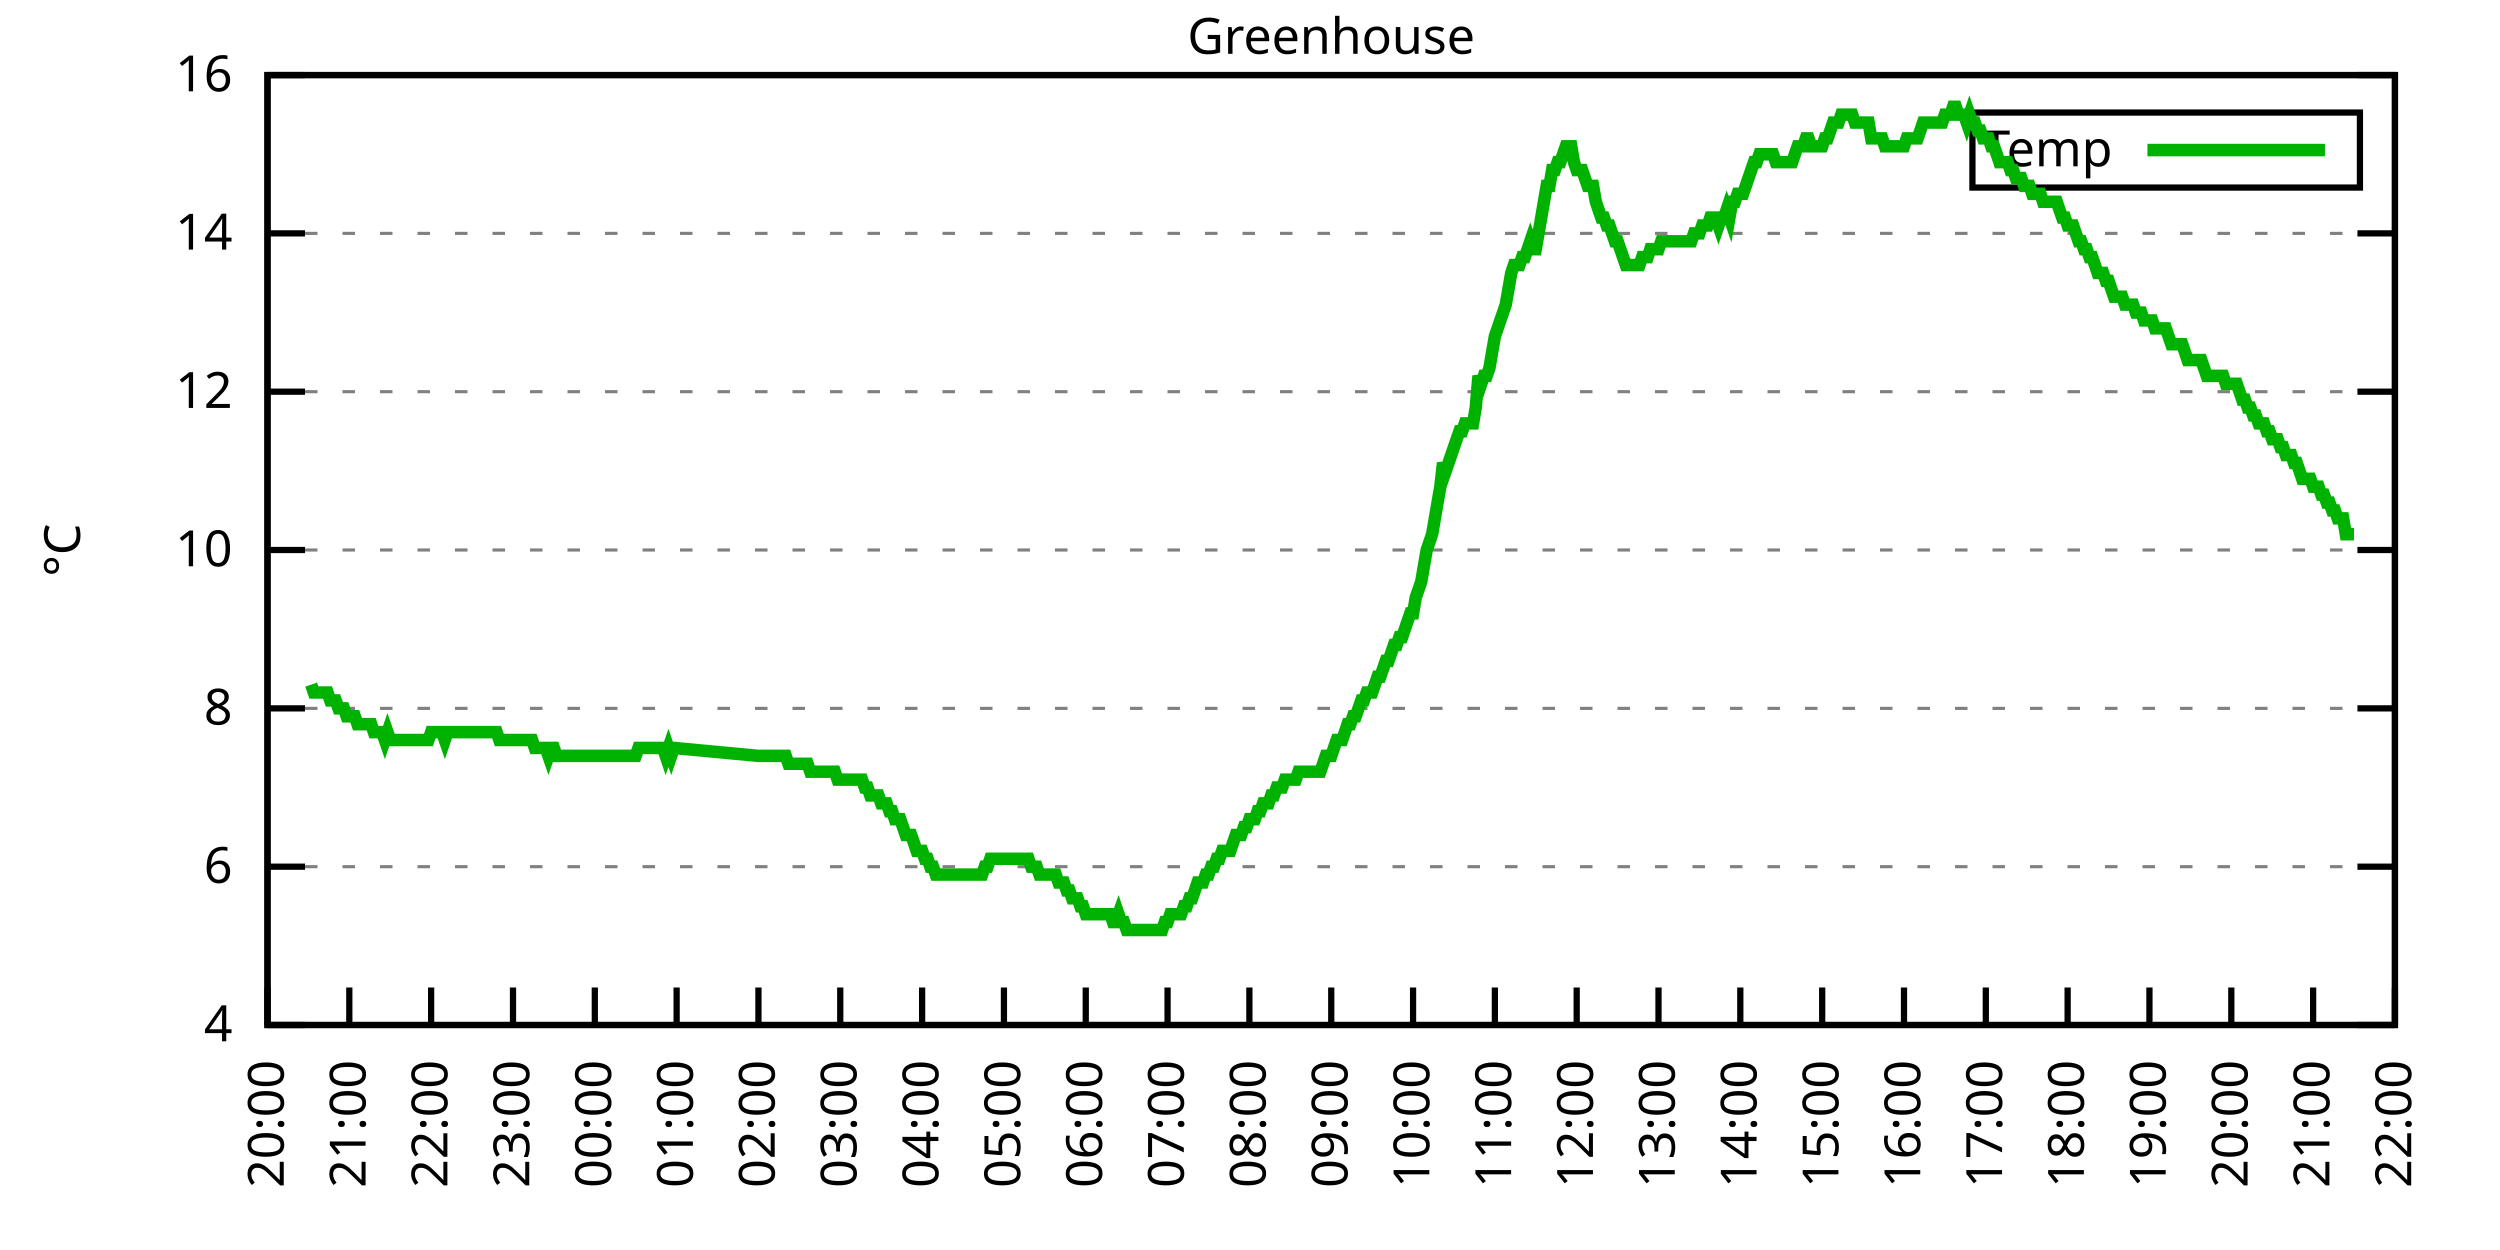
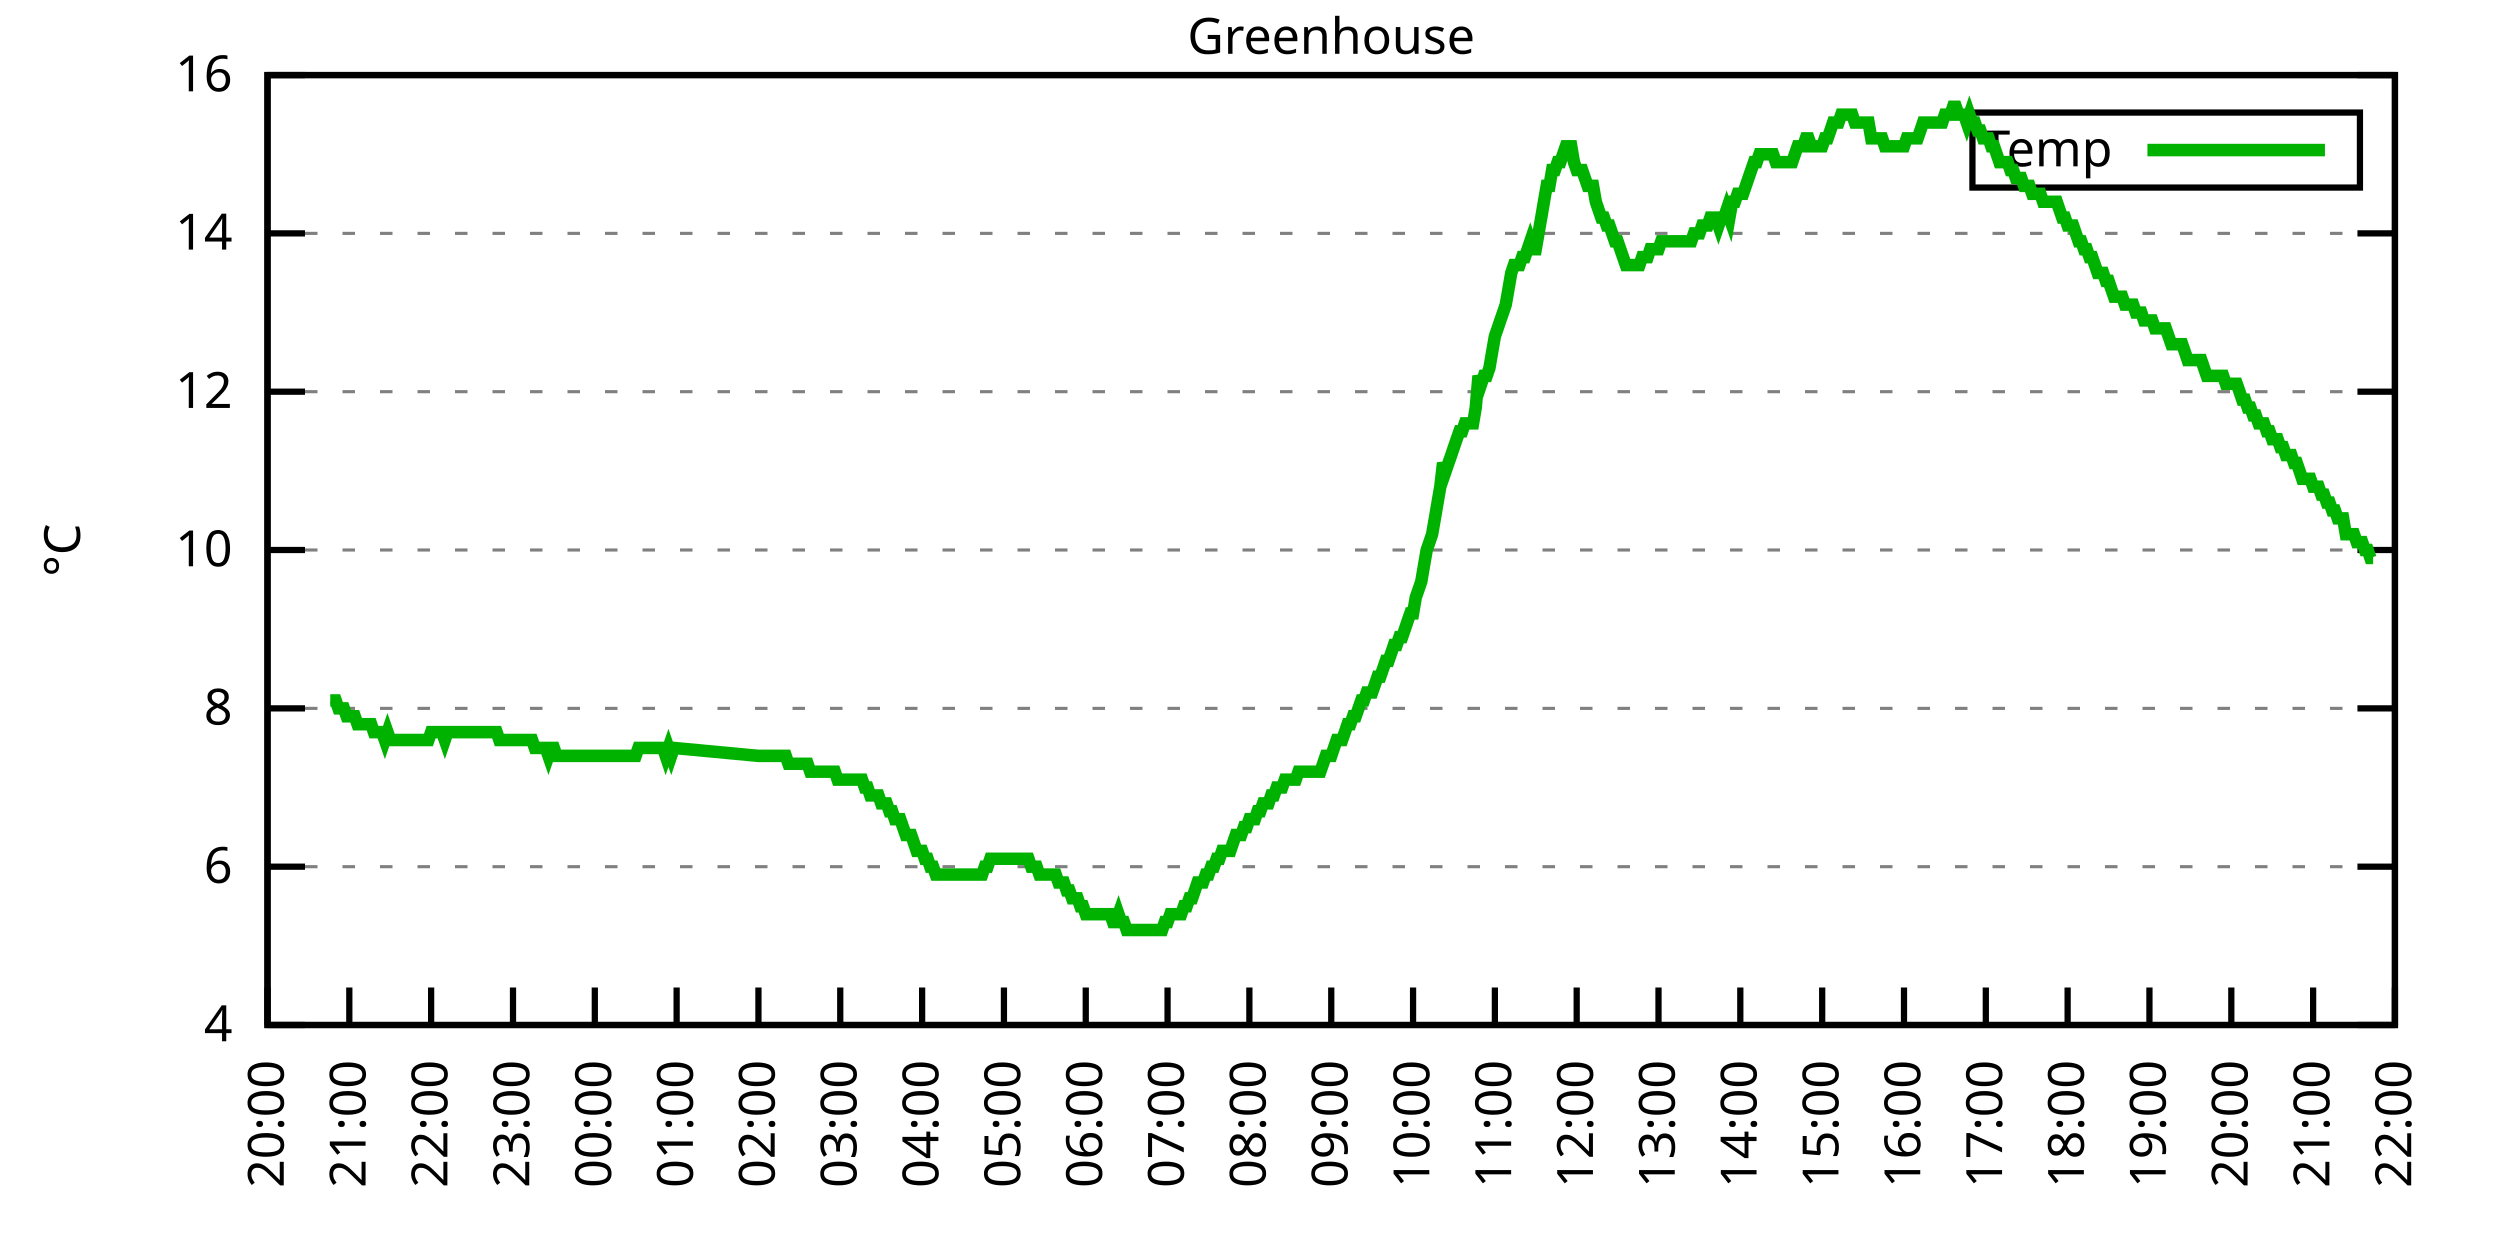
<svg xmlns="http://www.w3.org/2000/svg" xmlns:xlink="http://www.w3.org/1999/xlink" width="400" height="200" viewBox="0 0 400 200">
  <g id="gnuplot_canvas">
    <rect x="0" y="0" width="400" height="200" fill="none" />
    <defs>
      <circle id="gpDot" r="0.5" stroke-width="0.5" stroke="currentColor" />
      <path id="gpPt0" stroke-width="0.333" stroke="currentColor" d="M-1,0 h2 M0,-1 v2" />
      <path id="gpPt1" stroke-width="0.333" stroke="currentColor" d="M-1,-1 L1,1 M1,-1 L-1,1" />
      <path id="gpPt2" stroke-width="0.333" stroke="currentColor" d="M-1,0 L1,0 M0,-1 L0,1 M-1,-1 L1,1 M-1,1 L1,-1" />
      <rect id="gpPt3" stroke-width="0.333" stroke="currentColor" x="-1" y="-1" width="2" height="2" />
      <rect id="gpPt4" stroke-width="0.333" stroke="currentColor" fill="currentColor" x="-1" y="-1" width="2" height="2" />
      <circle id="gpPt5" stroke-width="0.333" stroke="currentColor" cx="0" cy="0" r="1" />
      <use xlink:href="#gpPt5" id="gpPt6" fill="currentColor" stroke="none" />
      <path id="gpPt7" stroke-width="0.333" stroke="currentColor" d="M0,-1.33 L-1.33,0.67 L1.33,0.67 z" />
      <use xlink:href="#gpPt7" id="gpPt8" fill="currentColor" stroke="none" />
      <use xlink:href="#gpPt7" id="gpPt9" stroke="currentColor" transform="rotate(180)" />
      <use xlink:href="#gpPt9" id="gpPt10" fill="currentColor" stroke="none" />
      <use xlink:href="#gpPt3" id="gpPt11" stroke="currentColor" transform="rotate(45)" />
      <use xlink:href="#gpPt11" id="gpPt12" fill="currentColor" stroke="none" />
      <path id="gpPt13" stroke-width="0.333" stroke="currentColor" d="M0,1.330 L1.265,0.411 L0.782,-1.067 L-0.782,-1.076 L-1.265,0.411 z" />
      <use xlink:href="#gpPt13" id="gpPt14" fill="currentColor" stroke="none" />
      <filter id="textbox" filterUnits="objectBoundingBox" x="0" y="0" height="1" width="1">
        <feFlood flood-color="white" flood-opacity="1" result="bgnd" />
        <feComposite in="SourceGraphic" in2="bgnd" operator="atop" />
      </filter>
      <filter id="greybox" filterUnits="objectBoundingBox" x="0" y="0" height="1" width="1">
        <feFlood flood-color="lightgrey" flood-opacity="1" result="grey" />
        <feComposite in="SourceGraphic" in2="grey" operator="atop" />
      </filter>
    </defs>
    <g fill="none" color="white" stroke="currentColor" stroke-width="1.00" stroke-linecap="butt" stroke-linejoin="miter">
</g>
    <g fill="none" color="black" stroke="currentColor" stroke-width="1.00" stroke-linecap="butt" stroke-linejoin="miter">
      <g stroke="none" shape-rendering="crispEdges">
        <polygon fill="rgb(255, 255, 255)" points="42.80,164.00 383.18,164.00 383.18,12.02 42.80,12.02 " />
      </g>
    </g>
    <g fill="none" color="black" stroke="currentColor" stroke-width="1.00" stroke-linecap="butt" stroke-linejoin="miter">
</g>
    <g fill="none" color="black" stroke="black" stroke-width="0.50" stroke-linecap="butt" stroke-linejoin="miter">
</g>
    <g fill="none" color="gray" stroke="currentColor" stroke-width="0.50" stroke-linecap="butt" stroke-linejoin="miter">
      <path stroke="gray" stroke-dasharray="2,4" class="gridline" d="M42.80,164.00 L383.19,164.00  " />
    </g>
    <g fill="none" color="gray" stroke="gray" stroke-width="1.00" stroke-linecap="butt" stroke-linejoin="miter">
</g>
    <g fill="none" color="black" stroke="currentColor" stroke-width="1.00" stroke-linecap="butt" stroke-linejoin="miter">
      <path stroke="black" d="M42.80,164.00 L48.80,164.00 M383.19,164.00 L377.19,164.00  " />
      <g transform="translate(37.20,166.60)" stroke="none" fill="black" font-family="Sans" font-size="8.00" text-anchor="end">
        <text>
          <tspan font-family="Sans"> 4</tspan>
        </text>
      </g>
    </g>
    <g fill="none" color="black" stroke="currentColor" stroke-width="1.00" stroke-linecap="butt" stroke-linejoin="miter">
</g>
    <g fill="none" color="black" stroke="black" stroke-width="0.50" stroke-linecap="butt" stroke-linejoin="miter">
</g>
    <g fill="none" color="gray" stroke="currentColor" stroke-width="0.50" stroke-linecap="butt" stroke-linejoin="miter">
      <path stroke="gray" stroke-dasharray="2,4" class="gridline" d="M42.80,138.67 L383.19,138.67  " />
    </g>
    <g fill="none" color="gray" stroke="gray" stroke-width="1.00" stroke-linecap="butt" stroke-linejoin="miter">
</g>
    <g fill="none" color="black" stroke="currentColor" stroke-width="1.00" stroke-linecap="butt" stroke-linejoin="miter">
      <path stroke="black" d="M42.80,138.67 L48.80,138.67 M383.19,138.67 L377.19,138.67  " />
      <g transform="translate(37.20,141.27)" stroke="none" fill="black" font-family="Sans" font-size="8.00" text-anchor="end">
        <text>
          <tspan font-family="Sans"> 6</tspan>
        </text>
      </g>
    </g>
    <g fill="none" color="black" stroke="currentColor" stroke-width="1.00" stroke-linecap="butt" stroke-linejoin="miter">
</g>
    <g fill="none" color="black" stroke="black" stroke-width="0.50" stroke-linecap="butt" stroke-linejoin="miter">
</g>
    <g fill="none" color="gray" stroke="currentColor" stroke-width="0.50" stroke-linecap="butt" stroke-linejoin="miter">
      <path stroke="gray" stroke-dasharray="2,4" class="gridline" d="M42.80,113.34 L383.19,113.34  " />
    </g>
    <g fill="none" color="gray" stroke="gray" stroke-width="1.00" stroke-linecap="butt" stroke-linejoin="miter">
</g>
    <g fill="none" color="black" stroke="currentColor" stroke-width="1.00" stroke-linecap="butt" stroke-linejoin="miter">
      <path stroke="black" d="M42.80,113.34 L48.80,113.34 M383.19,113.34 L377.19,113.34  " />
      <g transform="translate(37.20,115.94)" stroke="none" fill="black" font-family="Sans" font-size="8.00" text-anchor="end">
        <text>
          <tspan font-family="Sans"> 8</tspan>
        </text>
      </g>
    </g>
    <g fill="none" color="black" stroke="currentColor" stroke-width="1.00" stroke-linecap="butt" stroke-linejoin="miter">
</g>
    <g fill="none" color="black" stroke="black" stroke-width="0.50" stroke-linecap="butt" stroke-linejoin="miter">
</g>
    <g fill="none" color="gray" stroke="currentColor" stroke-width="0.50" stroke-linecap="butt" stroke-linejoin="miter">
      <path stroke="gray" stroke-dasharray="2,4" class="gridline" d="M42.80,88.00 L383.19,88.00  " />
    </g>
    <g fill="none" color="gray" stroke="gray" stroke-width="1.00" stroke-linecap="butt" stroke-linejoin="miter">
</g>
    <g fill="none" color="black" stroke="currentColor" stroke-width="1.00" stroke-linecap="butt" stroke-linejoin="miter">
      <path stroke="black" d="M42.80,88.00 L48.80,88.00 M383.19,88.00 L377.19,88.00  " />
      <g transform="translate(37.20,90.60)" stroke="none" fill="black" font-family="Sans" font-size="8.00" text-anchor="end">
        <text>
          <tspan font-family="Sans"> 10</tspan>
        </text>
      </g>
    </g>
    <g fill="none" color="black" stroke="currentColor" stroke-width="1.00" stroke-linecap="butt" stroke-linejoin="miter">
</g>
    <g fill="none" color="black" stroke="black" stroke-width="0.50" stroke-linecap="butt" stroke-linejoin="miter">
</g>
    <g fill="none" color="gray" stroke="currentColor" stroke-width="0.50" stroke-linecap="butt" stroke-linejoin="miter">
      <path stroke="gray" stroke-dasharray="2,4" class="gridline" d="M42.80,62.67 L383.19,62.67  " />
    </g>
    <g fill="none" color="gray" stroke="gray" stroke-width="1.00" stroke-linecap="butt" stroke-linejoin="miter">
</g>
    <g fill="none" color="black" stroke="currentColor" stroke-width="1.00" stroke-linecap="butt" stroke-linejoin="miter">
      <path stroke="black" d="M42.80,62.67 L48.80,62.67 M383.19,62.67 L377.19,62.67  " />
      <g transform="translate(37.20,65.27)" stroke="none" fill="black" font-family="Sans" font-size="8.00" text-anchor="end">
        <text>
          <tspan font-family="Sans"> 12</tspan>
        </text>
      </g>
    </g>
    <g fill="none" color="black" stroke="currentColor" stroke-width="1.00" stroke-linecap="butt" stroke-linejoin="miter">
</g>
    <g fill="none" color="black" stroke="black" stroke-width="0.50" stroke-linecap="butt" stroke-linejoin="miter">
</g>
    <g fill="none" color="gray" stroke="currentColor" stroke-width="0.50" stroke-linecap="butt" stroke-linejoin="miter">
      <path stroke="gray" stroke-dasharray="2,4" class="gridline" d="M42.80,37.34 L383.19,37.34  " />
    </g>
    <g fill="none" color="gray" stroke="gray" stroke-width="1.00" stroke-linecap="butt" stroke-linejoin="miter">
</g>
    <g fill="none" color="black" stroke="currentColor" stroke-width="1.00" stroke-linecap="butt" stroke-linejoin="miter">
      <path stroke="black" d="M42.80,37.34 L48.80,37.34 M383.19,37.34 L377.19,37.34  " />
      <g transform="translate(37.20,39.94)" stroke="none" fill="black" font-family="Sans" font-size="8.00" text-anchor="end">
        <text>
          <tspan font-family="Sans"> 14</tspan>
        </text>
      </g>
    </g>
    <g fill="none" color="black" stroke="currentColor" stroke-width="1.00" stroke-linecap="butt" stroke-linejoin="miter">
</g>
    <g fill="none" color="black" stroke="black" stroke-width="0.50" stroke-linecap="butt" stroke-linejoin="miter">
</g>
    <g fill="none" color="gray" stroke="currentColor" stroke-width="0.50" stroke-linecap="butt" stroke-linejoin="miter">
      <path stroke="gray" stroke-dasharray="2,4" class="gridline" d="M42.80,12.01 L383.19,12.01  " />
    </g>
    <g fill="none" color="gray" stroke="gray" stroke-width="1.00" stroke-linecap="butt" stroke-linejoin="miter">
</g>
    <g fill="none" color="black" stroke="currentColor" stroke-width="1.00" stroke-linecap="butt" stroke-linejoin="miter">
      <path stroke="black" d="M42.80,12.01 L48.80,12.01 M383.19,12.01 L377.19,12.01  " />
      <g transform="translate(37.20,14.61)" stroke="none" fill="black" font-family="Sans" font-size="8.00" text-anchor="end">
        <text>
          <tspan font-family="Sans"> 16</tspan>
        </text>
      </g>
    </g>
    <g fill="none" color="black" stroke="currentColor" stroke-width="1.00" stroke-linecap="butt" stroke-linejoin="miter">
      <path stroke="black" d="M42.80,164.00 L42.80,158.00  " />
      <g transform="translate(45.40,169.60) rotate(270.00)" stroke="none" fill="black" font-family="Sans" font-size="8.00" text-anchor="end">
        <text>
          <tspan font-family="Sans">20:00</tspan>
        </text>
      </g>
    </g>
    <g fill="none" color="black" stroke="currentColor" stroke-width="1.00" stroke-linecap="butt" stroke-linejoin="miter">
      <path stroke="black" d="M55.89,164.00 L55.89,158.00  " />
      <g transform="translate(58.49,169.60) rotate(270.00)" stroke="none" fill="black" font-family="Sans" font-size="8.00" text-anchor="end">
        <text>
          <tspan font-family="Sans">21:00</tspan>
        </text>
      </g>
    </g>
    <g fill="none" color="black" stroke="currentColor" stroke-width="1.00" stroke-linecap="butt" stroke-linejoin="miter">
      <path stroke="black" d="M68.98,164.00 L68.98,158.00  " />
      <g transform="translate(71.58,169.60) rotate(270.00)" stroke="none" fill="black" font-family="Sans" font-size="8.00" text-anchor="end">
        <text>
          <tspan font-family="Sans">22:00</tspan>
        </text>
      </g>
    </g>
    <g fill="none" color="black" stroke="currentColor" stroke-width="1.00" stroke-linecap="butt" stroke-linejoin="miter">
      <path stroke="black" d="M82.08,164.00 L82.08,158.00  " />
      <g transform="translate(84.68,169.60) rotate(270.00)" stroke="none" fill="black" font-family="Sans" font-size="8.00" text-anchor="end">
        <text>
          <tspan font-family="Sans">23:00</tspan>
        </text>
      </g>
    </g>
    <g fill="none" color="black" stroke="currentColor" stroke-width="1.00" stroke-linecap="butt" stroke-linejoin="miter">
      <path stroke="black" d="M95.17,164.00 L95.17,158.00  " />
      <g transform="translate(97.77,169.60) rotate(270.00)" stroke="none" fill="black" font-family="Sans" font-size="8.00" text-anchor="end">
        <text>
          <tspan font-family="Sans">00:00</tspan>
        </text>
      </g>
    </g>
    <g fill="none" color="black" stroke="currentColor" stroke-width="1.00" stroke-linecap="butt" stroke-linejoin="miter">
      <path stroke="black" d="M108.26,164.00 L108.26,158.00  " />
      <g transform="translate(110.86,169.60) rotate(270.00)" stroke="none" fill="black" font-family="Sans" font-size="8.00" text-anchor="end">
        <text>
          <tspan font-family="Sans">01:00</tspan>
        </text>
      </g>
    </g>
    <g fill="none" color="black" stroke="currentColor" stroke-width="1.00" stroke-linecap="butt" stroke-linejoin="miter">
      <path stroke="black" d="M121.35,164.00 L121.35,158.00  " />
      <g transform="translate(123.95,169.60) rotate(270.00)" stroke="none" fill="black" font-family="Sans" font-size="8.00" text-anchor="end">
        <text>
          <tspan font-family="Sans">02:00</tspan>
        </text>
      </g>
    </g>
    <g fill="none" color="black" stroke="currentColor" stroke-width="1.00" stroke-linecap="butt" stroke-linejoin="miter">
      <path stroke="black" d="M134.44,164.00 L134.44,158.00  " />
      <g transform="translate(137.04,169.60) rotate(270.00)" stroke="none" fill="black" font-family="Sans" font-size="8.00" text-anchor="end">
        <text>
          <tspan font-family="Sans">03:00</tspan>
        </text>
      </g>
    </g>
    <g fill="none" color="black" stroke="currentColor" stroke-width="1.00" stroke-linecap="butt" stroke-linejoin="miter">
      <path stroke="black" d="M147.54,164.00 L147.54,158.00  " />
      <g transform="translate(150.14,169.60) rotate(270.00)" stroke="none" fill="black" font-family="Sans" font-size="8.00" text-anchor="end">
        <text>
          <tspan font-family="Sans">04:00</tspan>
        </text>
      </g>
    </g>
    <g fill="none" color="black" stroke="currentColor" stroke-width="1.00" stroke-linecap="butt" stroke-linejoin="miter">
      <path stroke="black" d="M160.63,164.00 L160.63,158.00  " />
      <g transform="translate(163.23,169.60) rotate(270.00)" stroke="none" fill="black" font-family="Sans" font-size="8.00" text-anchor="end">
        <text>
          <tspan font-family="Sans">05:00</tspan>
        </text>
      </g>
    </g>
    <g fill="none" color="black" stroke="currentColor" stroke-width="1.00" stroke-linecap="butt" stroke-linejoin="miter">
      <path stroke="black" d="M173.72,164.00 L173.72,158.00  " />
      <g transform="translate(176.32,169.60) rotate(270.00)" stroke="none" fill="black" font-family="Sans" font-size="8.00" text-anchor="end">
        <text>
          <tspan font-family="Sans">06:00</tspan>
        </text>
      </g>
    </g>
    <g fill="none" color="black" stroke="currentColor" stroke-width="1.00" stroke-linecap="butt" stroke-linejoin="miter">
      <path stroke="black" d="M186.81,164.00 L186.81,158.00  " />
      <g transform="translate(189.41,169.60) rotate(270.00)" stroke="none" fill="black" font-family="Sans" font-size="8.00" text-anchor="end">
        <text>
          <tspan font-family="Sans">07:00</tspan>
        </text>
      </g>
    </g>
    <g fill="none" color="black" stroke="currentColor" stroke-width="1.00" stroke-linecap="butt" stroke-linejoin="miter">
      <path stroke="black" d="M199.90,164.00 L199.90,158.00  " />
      <g transform="translate(202.50,169.60) rotate(270.00)" stroke="none" fill="black" font-family="Sans" font-size="8.00" text-anchor="end">
        <text>
          <tspan font-family="Sans">08:00</tspan>
        </text>
      </g>
    </g>
    <g fill="none" color="black" stroke="currentColor" stroke-width="1.00" stroke-linecap="butt" stroke-linejoin="miter">
      <path stroke="black" d="M213.00,164.00 L213.00,158.00  " />
      <g transform="translate(215.60,169.60) rotate(270.00)" stroke="none" fill="black" font-family="Sans" font-size="8.00" text-anchor="end">
        <text>
          <tspan font-family="Sans">09:00</tspan>
        </text>
      </g>
    </g>
    <g fill="none" color="black" stroke="currentColor" stroke-width="1.00" stroke-linecap="butt" stroke-linejoin="miter">
      <path stroke="black" d="M226.09,164.00 L226.09,158.00  " />
      <g transform="translate(228.69,169.60) rotate(270.00)" stroke="none" fill="black" font-family="Sans" font-size="8.00" text-anchor="end">
        <text>
          <tspan font-family="Sans">10:00</tspan>
        </text>
      </g>
    </g>
    <g fill="none" color="black" stroke="currentColor" stroke-width="1.00" stroke-linecap="butt" stroke-linejoin="miter">
      <path stroke="black" d="M239.18,164.00 L239.18,158.00  " />
      <g transform="translate(241.78,169.60) rotate(270.00)" stroke="none" fill="black" font-family="Sans" font-size="8.00" text-anchor="end">
        <text>
          <tspan font-family="Sans">11:00</tspan>
        </text>
      </g>
    </g>
    <g fill="none" color="black" stroke="currentColor" stroke-width="1.00" stroke-linecap="butt" stroke-linejoin="miter">
      <path stroke="black" d="M252.27,164.00 L252.27,158.00  " />
      <g transform="translate(254.87,169.60) rotate(270.00)" stroke="none" fill="black" font-family="Sans" font-size="8.00" text-anchor="end">
        <text>
          <tspan font-family="Sans">12:00</tspan>
        </text>
      </g>
    </g>
    <g fill="none" color="black" stroke="currentColor" stroke-width="1.00" stroke-linecap="butt" stroke-linejoin="miter">
      <path stroke="black" d="M265.36,164.00 L265.36,158.00  " />
      <g transform="translate(267.96,169.60) rotate(270.00)" stroke="none" fill="black" font-family="Sans" font-size="8.00" text-anchor="end">
        <text>
          <tspan font-family="Sans">13:00</tspan>
        </text>
      </g>
    </g>
    <g fill="none" color="black" stroke="currentColor" stroke-width="1.00" stroke-linecap="butt" stroke-linejoin="miter">
      <path stroke="black" d="M278.45,164.00 L278.45,158.00  " />
      <g transform="translate(281.05,169.60) rotate(270.00)" stroke="none" fill="black" font-family="Sans" font-size="8.00" text-anchor="end">
        <text>
          <tspan font-family="Sans">14:00</tspan>
        </text>
      </g>
    </g>
    <g fill="none" color="black" stroke="currentColor" stroke-width="1.00" stroke-linecap="butt" stroke-linejoin="miter">
      <path stroke="black" d="M291.55,164.00 L291.55,158.00  " />
      <g transform="translate(294.15,169.60) rotate(270.00)" stroke="none" fill="black" font-family="Sans" font-size="8.00" text-anchor="end">
        <text>
          <tspan font-family="Sans">15:00</tspan>
        </text>
      </g>
    </g>
    <g fill="none" color="black" stroke="currentColor" stroke-width="1.00" stroke-linecap="butt" stroke-linejoin="miter">
      <path stroke="black" d="M304.64,164.00 L304.64,158.00  " />
      <g transform="translate(307.24,169.60) rotate(270.00)" stroke="none" fill="black" font-family="Sans" font-size="8.00" text-anchor="end">
        <text>
          <tspan font-family="Sans">16:00</tspan>
        </text>
      </g>
    </g>
    <g fill="none" color="black" stroke="currentColor" stroke-width="1.00" stroke-linecap="butt" stroke-linejoin="miter">
      <path stroke="black" d="M317.73,164.00 L317.73,158.00  " />
      <g transform="translate(320.33,169.60) rotate(270.00)" stroke="none" fill="black" font-family="Sans" font-size="8.00" text-anchor="end">
        <text>
          <tspan font-family="Sans">17:00</tspan>
        </text>
      </g>
    </g>
    <g fill="none" color="black" stroke="currentColor" stroke-width="1.00" stroke-linecap="butt" stroke-linejoin="miter">
      <path stroke="black" d="M330.82,164.00 L330.82,158.00  " />
      <g transform="translate(333.42,169.60) rotate(270.00)" stroke="none" fill="black" font-family="Sans" font-size="8.00" text-anchor="end">
        <text>
          <tspan font-family="Sans">18:00</tspan>
        </text>
      </g>
    </g>
    <g fill="none" color="black" stroke="currentColor" stroke-width="1.00" stroke-linecap="butt" stroke-linejoin="miter">
      <path stroke="black" d="M343.91,164.00 L343.91,158.00  " />
      <g transform="translate(346.51,169.60) rotate(270.00)" stroke="none" fill="black" font-family="Sans" font-size="8.00" text-anchor="end">
        <text>
          <tspan font-family="Sans">19:00</tspan>
        </text>
      </g>
    </g>
    <g fill="none" color="black" stroke="currentColor" stroke-width="1.00" stroke-linecap="butt" stroke-linejoin="miter">
      <path stroke="black" d="M357.01,164.00 L357.01,158.00  " />
      <g transform="translate(359.61,169.60) rotate(270.00)" stroke="none" fill="black" font-family="Sans" font-size="8.00" text-anchor="end">
        <text>
          <tspan font-family="Sans">20:00</tspan>
        </text>
      </g>
    </g>
    <g fill="none" color="black" stroke="currentColor" stroke-width="1.00" stroke-linecap="butt" stroke-linejoin="miter">
      <path stroke="black" d="M370.10,164.00 L370.10,158.00  " />
      <g transform="translate(372.70,169.60) rotate(270.00)" stroke="none" fill="black" font-family="Sans" font-size="8.00" text-anchor="end">
        <text>
          <tspan font-family="Sans">21:00</tspan>
        </text>
      </g>
    </g>
    <g fill="none" color="black" stroke="currentColor" stroke-width="1.00" stroke-linecap="butt" stroke-linejoin="miter">
      <path stroke="black" d="M383.19,164.00 L383.19,158.00  " />
      <g transform="translate(385.79,169.60) rotate(270.00)" stroke="none" fill="black" font-family="Sans" font-size="8.00" text-anchor="end">
        <text>
          <tspan font-family="Sans">22:00</tspan>
        </text>
      </g>
    </g>
    <g fill="none" color="black" stroke="currentColor" stroke-width="1.00" stroke-linecap="butt" stroke-linejoin="miter">
</g>
    <g fill="none" color="black" stroke="currentColor" stroke-width="1.00" stroke-linecap="butt" stroke-linejoin="miter">
      <path stroke="black" d="M42.80,12.01 L42.80,164.00 L383.19,164.00 L383.19,12.01 L42.80,12.01 Z  " />
    </g>
    <g fill="none" color="black" stroke="currentColor" stroke-width="1.00" stroke-linecap="butt" stroke-linejoin="miter">
</g>
    <g fill="none" color="black" stroke="currentColor" stroke-width="1.00" stroke-linecap="butt" stroke-linejoin="miter">
      <path stroke="black" d="M315.59,30.01 L315.59,18.01 L377.59,18.01 L377.59,30.01 L315.59,30.01 Z  " />
    </g>
    <g id="Greenhouse_plot_1">
      <g fill="none" color="white" stroke="black" stroke-width="2.00" stroke-linecap="butt" stroke-linejoin="miter">
</g>
      <g fill="none" color="black" stroke="currentColor" stroke-width="2.00" stroke-linecap="butt" stroke-linejoin="miter">
        <g transform="translate(337.99,26.61)" stroke="none" fill="black" font-family="Sans" font-size="8.00" text-anchor="end">
          <text>
            <tspan font-family="Sans">Temp</tspan>
          </text>
        </g>
      </g>
      <g fill="none" color="black" stroke="currentColor" stroke-width="2.00" stroke-linecap="butt" stroke-linejoin="miter">
-         <path stroke="rgb(  0, 178,   0)" d="M343.59,24.01 L371.99,24.01 M49.78,109.54 L50.22,110.80 L50.66,110.80 L51.09,110.80 L51.53,110.80 L51.96,110.80   L52.40,110.80 L52.84,112.07 L53.27,112.07 L53.71,112.07 L54.15,113.34 L54.58,113.34 L55.02,113.34 L55.46,114.60   L55.89,114.60 L56.33,114.60 L56.76,114.60 L57.20,115.87 L57.64,115.87 L58.07,115.87 L58.51,115.87 L58.95,115.87   L59.38,115.87 L59.82,117.14 L60.26,117.14 L60.69,117.14 L61.13,117.14 L61.57,118.40 L62.00,117.14 L62.44,118.40   L62.87,118.40 L63.31,118.40 L63.75,118.40 L64.18,118.40 L64.62,118.40 L65.06,118.40 L65.49,118.40 L65.93,118.40   L66.37,118.40 L66.80,118.40 L67.24,118.40 L67.67,118.40 L68.11,118.40 L68.55,118.40 L68.98,117.14 L69.42,117.14   L69.86,117.14 L70.29,117.14 L70.73,117.14 L71.17,118.40 L71.60,117.14 L72.04,117.14 L72.48,117.14 L72.91,117.14   L73.35,117.14 L73.78,117.14 L74.22,117.14 L74.66,117.14 L75.09,117.14 L75.53,117.14 L75.97,117.14 L76.40,117.14   L76.84,117.14 L77.28,117.14 L77.71,117.14 L78.15,117.14 L78.58,117.14 L79.02,117.14 L79.46,117.14 L79.89,118.40   L80.33,118.40 L80.77,118.40 L81.20,118.40 L81.64,118.40 L82.08,118.40 L82.51,118.40 L82.95,118.40 L83.38,118.40   L83.82,118.40 L84.26,118.40 L84.69,118.40 L85.13,118.40 L85.57,119.67 L86.00,119.67 L86.44,119.67 L86.88,119.67   L87.31,119.67 L87.75,120.94 L88.19,119.67 L88.62,119.67 L89.06,120.94 L89.49,120.94 L89.93,120.94 L90.37,120.94   L90.80,120.94 L91.24,120.94 L91.68,120.94 L92.11,120.94 L92.55,120.94 L92.99,120.94 L93.42,120.94 L93.86,120.94   L94.29,120.94 L94.73,120.94 L95.17,120.94 L95.60,120.94 L96.04,120.94 L96.48,120.94 L96.91,120.94 L97.35,120.94   L97.79,120.94 L98.22,120.94 L98.66,120.94 L99.10,120.94 L99.53,120.94 L99.97,120.94 L100.40,120.94 L100.84,120.94   L101.28,120.94 L101.71,120.94 L102.15,119.67 L102.59,119.67 L103.02,119.67 L103.46,119.67 L103.90,119.67 L104.33,119.67   L104.77,119.67 L105.20,119.67 L105.64,119.67 L106.08,119.67 L106.51,120.94 L106.95,119.67 L107.39,120.94 L107.82,119.67   L121.35,120.94 L121.79,120.94 L122.22,120.94 L122.66,120.94 L123.10,120.94 L123.53,120.94 L123.97,120.94 L124.41,120.94   L124.84,120.94 L125.28,120.94 L125.72,120.94 L126.15,122.20 L126.59,122.20 L127.02,122.20 L127.46,122.20 L127.90,122.20   L128.33,122.20 L128.77,122.20 L129.21,122.20 L129.64,123.47 L130.08,123.47 L130.52,123.47 L130.95,123.47 L131.39,123.47   L131.83,123.47 L132.26,123.47 L132.70,123.47 L133.13,123.47 L133.57,123.47 L134.01,124.74 L134.44,124.74 L134.88,124.74   L135.32,124.74 L135.75,124.74 L136.19,124.74 L136.63,124.74 L137.06,124.74 L137.50,124.74 L137.93,124.74 L138.37,126.00   L138.81,126.00 L139.24,127.27 L139.68,127.27 L140.12,127.27 L140.55,127.27 L140.99,128.54 L141.43,128.54 L141.86,128.54   L142.30,129.80 L142.74,129.80 L143.17,131.07 L143.61,131.07 L144.04,131.07 L144.48,132.34 L144.92,133.60 L145.35,133.60   L145.79,133.60 L146.23,134.87 L146.66,136.14 L147.10,136.14 L147.54,136.14 L147.97,137.40 L148.41,137.40 L148.84,138.67   L149.28,138.67 L149.72,139.93 L150.15,139.93 L150.59,139.93 L151.03,139.93 L151.46,139.93 L151.90,139.93 L152.34,139.93   L152.77,139.93 L153.21,139.93 L153.64,139.93 L154.08,139.93 L154.52,139.93 L154.95,139.93 L155.39,139.93 L155.83,139.93   L156.26,139.93 L156.70,139.93 L157.14,139.93 L157.57,138.67 L158.01,138.67 L158.45,137.40 L158.88,137.40 L159.32,137.40   L159.75,137.40 L160.19,137.40 L160.63,137.40 L161.06,137.40 L161.50,137.40 L161.94,137.40 L162.37,137.40 L162.81,137.40   L163.25,137.40 L163.68,137.40 L164.12,137.40 L164.55,137.40 L164.99,138.67 L165.43,138.67 L165.86,138.67 L166.30,139.93   L166.74,139.93 L167.17,139.93 L167.61,139.93 L168.05,139.93 L168.48,139.93 L168.92,139.93 L169.36,141.20 L169.79,141.20   L170.23,141.20 L170.66,142.47 L171.10,142.47 L171.54,143.73 L171.97,143.73 L172.41,143.73 L172.85,145.00 L173.28,145.00   L173.72,146.27 L174.16,146.27 L174.59,146.27 L175.03,146.27 L175.46,146.27 L175.90,146.27 L176.34,146.27 L176.77,146.27   L177.21,146.27 L177.65,146.27 L178.08,147.53 L178.52,147.53 L178.96,146.27 L179.39,147.53 L179.83,147.53 L180.27,148.80   L180.70,148.80 L181.14,148.80 L181.57,148.80 L182.01,148.80 L182.45,148.80 L182.88,148.80 L183.32,148.80 L183.76,148.80   L184.19,148.80 L184.63,148.80 L185.07,148.80 L185.50,148.80 L185.94,148.80 L186.37,147.53 L186.81,147.53 L187.25,146.27   L187.68,146.27 L188.12,146.27 L188.56,146.27 L188.99,146.27 L189.43,145.00 L189.87,145.00 L190.30,143.73 L190.74,143.73   L191.18,142.47 L191.61,141.20 L192.05,141.20 L192.48,141.20 L192.92,139.93 L193.36,139.93 L193.79,138.67 L194.23,138.67   L194.67,137.40 L195.10,137.40 L195.54,136.14 L195.98,136.14 L196.41,136.14 L196.85,136.14 L197.28,134.87 L197.72,133.60   L198.16,133.60 L198.59,133.60 L199.03,132.34 L199.47,132.34 L199.90,131.07 L200.34,131.07 L200.78,131.07 L201.21,129.80   L201.65,129.80 L202.09,128.54 L202.52,128.54 L202.96,128.54 L203.39,127.27 L203.83,127.27 L204.27,126.00 L204.70,126.00   L205.14,126.00 L205.58,124.74 L206.01,124.74 L206.45,124.74 L206.89,124.74 L207.32,124.74 L207.76,123.47 L208.19,123.47   L208.63,123.47 L209.07,123.47 L209.50,123.47 L209.94,123.47 L210.38,123.47 L210.81,123.47 L211.25,123.47 L211.69,122.20   L212.12,120.94 L212.56,120.94 L213.00,120.94 L213.43,119.67 L213.87,118.40 L214.30,118.40 L214.74,118.40 L215.18,117.14   L215.61,115.87 L216.05,115.87 L216.49,114.60 L216.92,114.60 L217.36,113.34 L217.80,112.07 L218.23,112.07 L218.67,110.80   L219.10,110.80 L219.54,110.80 L219.98,109.54 L220.41,108.27 L220.85,108.27 L221.29,107.00 L221.72,105.74 L222.16,105.74   L222.60,104.47 L223.03,103.20 L223.47,103.20 L223.90,101.94 L224.34,101.94 L224.78,100.67 L225.21,99.40 L225.65,98.14   L226.09,98.14 L226.52,95.60 L226.96,94.34 L227.40,93.07 L227.83,90.54 L228.27,88.00 L228.71,86.74 L229.14,85.47   L229.58,82.94 L230.01,80.41 L230.45,77.87 L230.89,74.07 L231.32,75.34 L231.76,74.07 L232.20,72.81 L232.63,71.54   L233.07,70.27 L233.51,69.01 L233.94,69.01 L234.38,67.74 L234.81,67.74 L235.25,67.74 L235.69,67.74 L236.12,65.21   L236.56,60.14 L237.00,61.41 L237.43,60.14 L237.87,60.14 L238.31,58.87 L238.74,56.34 L239.18,53.81 L239.62,52.54   L240.05,51.27 L240.49,50.01 L240.92,48.74 L241.36,46.21 L241.80,43.67 L242.23,42.41 L242.67,42.41 L243.11,42.41   L243.54,41.14 L243.98,41.14 L244.42,39.87 L244.85,38.61 L245.29,39.87 L245.72,39.87 L246.16,37.34 L246.60,34.81   L247.03,32.28 L247.47,29.74 L247.91,29.74 L248.34,27.21 L248.78,27.21 L249.22,25.94 L249.65,25.94 L250.09,24.68   L250.53,23.41 L250.96,23.41 L251.40,23.41 L251.83,25.94 L252.27,27.21 L252.71,27.21 L253.14,27.21 L253.58,28.48   L254.02,29.74 L254.45,29.74 L254.89,29.74 L255.33,32.28 L255.76,33.54 L256.20,34.81 L256.63,34.81 L257.07,36.08   L257.51,36.08 L257.94,37.34 L258.38,38.61 L258.82,38.61 L259.25,39.87 L259.69,41.14 L260.13,42.41 L260.56,42.41   L261.00,42.41 L261.44,42.41 L261.87,42.41 L262.31,42.41 L262.74,41.14 L263.18,41.14 L263.62,41.14 L264.05,39.87   L264.49,39.87 L264.93,39.87 L265.36,39.87 L265.80,38.61 L266.24,38.61 L266.67,38.61 L267.11,38.61 L267.54,38.61   L267.98,38.61 L268.42,38.61 L268.85,38.61 L269.29,38.61 L269.73,38.61 L270.16,38.61 L270.60,38.61 L271.04,37.34   L271.47,37.34 L271.91,37.34 L272.35,36.08 L272.78,36.08 L273.22,36.08 L273.65,34.81 L274.09,34.81 L274.53,34.81   L274.96,36.08 L275.40,34.81 L275.84,34.81 L276.27,33.54 L276.71,34.81 L277.15,32.28 L277.58,32.28 L278.02,31.01   L278.45,31.01 L278.89,31.01 L279.33,29.74 L279.76,28.48 L280.20,27.21 L280.64,25.94 L281.07,25.94 L281.51,24.68   L281.95,24.68 L282.38,24.68 L282.82,24.68 L283.25,24.68 L283.69,24.68 L284.13,25.94 L284.56,25.94 L285.00,25.94   L285.44,25.94 L285.87,25.94 L286.31,25.94 L286.75,25.94 L287.18,24.68 L287.62,23.41 L288.06,23.41 L288.49,23.41   L288.93,22.14 L289.36,22.14 L289.80,23.41 L290.24,23.41 L290.67,23.41 L291.11,23.41 L291.55,23.41 L291.98,22.14   L292.42,22.14 L292.86,20.88 L293.29,19.61 L293.73,19.61 L294.16,19.61 L294.60,18.34 L295.04,18.34 L295.47,18.34   L295.91,18.34 L296.35,18.34 L296.78,19.61 L297.22,19.61 L297.66,19.61 L298.09,19.61 L298.53,19.61 L298.97,19.61   L299.40,22.14 L299.84,22.14 L300.27,22.14 L300.71,22.14 L301.15,22.14 L301.58,23.41 L302.02,23.41 L302.46,23.41   L302.89,23.41 L303.33,23.41 L303.77,23.41 L304.20,23.41 L304.64,23.41 L305.07,22.14 L305.51,22.14 L305.95,22.14   L306.38,22.14 L306.82,22.14 L307.26,20.88 L307.69,19.61 L308.13,19.61 L308.57,19.61 L309.00,19.61 L309.44,19.61   L309.88,19.61 L310.31,19.61 L310.75,19.61 L311.18,18.34 L311.62,18.34 L312.06,18.34 L312.49,17.08 L312.93,17.08   L313.37,18.34 L313.80,18.34 L314.24,18.34 L314.68,19.61 L315.11,18.34 L315.55,19.61 L315.98,19.61 L316.42,20.88   L316.86,20.88 L317.29,22.14 L317.73,22.14 L318.17,22.14 L318.60,23.41 L319.04,23.41 L319.48,24.68 L319.91,25.94   L320.35,25.94 L320.79,25.94 L321.22,25.94 L321.66,27.21 L322.09,27.21 L322.53,28.48 L322.97,28.48 L323.40,28.48   L323.84,29.74 L324.28,29.74 L324.71,29.74 L325.15,31.01 L325.59,31.01 L326.02,31.01 L326.46,31.01 L326.89,32.28   L327.33,32.28 L327.77,32.28 L328.20,32.28 L328.64,32.28 L329.08,32.28 L329.51,33.54 L329.95,34.81 L330.39,34.81   L330.82,36.08 L331.26,36.08 L331.70,36.08 L332.13,37.34 L332.57,38.61 L333.00,38.61 L333.44,39.87 L333.88,39.87   L334.31,41.14 L334.75,41.14 L335.19,42.41 L335.62,43.67 L336.06,43.67 L336.50,43.67 L336.93,44.94 L337.37,44.94   L337.80,46.21 L338.24,47.47 L338.68,47.47 L339.11,47.47 L339.55,47.47 L339.99,48.74 L340.42,48.74 L340.86,48.74   L341.30,48.74 L341.73,50.01 L342.17,50.01 L342.61,50.01 L343.04,51.27 L343.48,51.27 L343.91,51.27 L344.35,51.27   L344.79,52.54 L345.22,52.54 L345.66,52.54 L346.10,52.54 L346.53,52.54 L346.97,53.81 L347.41,55.07 L347.84,55.07   L348.28,55.07 L348.71,55.07 L349.15,55.07 L349.59,56.34 L350.02,57.61 L350.46,57.61 L350.90,57.61 L351.33,57.61   L351.77,57.61 L352.21,57.61 L352.64,58.87 L353.08,60.14 L353.51,60.14 L353.95,60.14 L354.39,60.14 L354.82,60.14   L355.26,60.14 L355.70,60.14 L356.13,61.41 L356.57,61.41 L357.01,61.41 L357.44,61.41 L357.88,61.41 L358.32,62.67   L358.75,63.94 L359.19,63.94 L359.62,65.21 L360.06,65.21 L360.50,66.47 L360.93,66.47 L361.37,67.74 L361.81,67.74   L362.24,67.74 L362.68,69.01 L363.12,69.01 L363.55,70.27 L363.99,70.27 L364.42,70.27 L364.86,71.54 L365.30,71.54   L365.73,72.81 L366.17,72.81 L366.61,72.81 L367.04,74.07 L367.48,74.07 L367.92,75.34 L368.35,76.61 L368.79,76.61   L369.23,76.61 L369.66,76.61 L370.10,77.87 L370.53,77.87 L370.97,77.87 L371.41,79.14 L371.84,79.14 L372.28,80.41   L372.72,80.41 L373.15,81.67 L373.59,81.67 L374.03,82.94 L374.46,82.94 L374.90,82.94 L375.33,85.47 L375.77,85.47   L376.21,85.47 L376.64,85.47  " />
+         <path stroke="rgb(  0, 178,   0)" d="M343.59,24.01 L371.99,24.01 M52.84,112.07 L53.27,112.07 L53.71,112.07 L54.15,113.34 L54.58,113.34 L55.02,113.34   L55.46,114.60 L55.89,114.60 L56.33,114.60 L56.76,114.60 L57.20,115.87 L57.64,115.87 L58.07,115.87 L58.51,115.87   L58.95,115.87 L59.38,115.87 L59.82,117.14 L60.26,117.14 L60.69,117.14 L61.13,117.14 L61.57,118.40 L62.00,117.14   L62.44,118.40 L62.87,118.40 L63.31,118.40 L63.75,118.40 L64.18,118.40 L64.62,118.40 L65.06,118.40 L65.49,118.40   L65.93,118.40 L66.37,118.40 L66.80,118.40 L67.24,118.40 L67.67,118.40 L68.11,118.40 L68.55,118.40 L68.98,117.14   L69.42,117.14 L69.86,117.14 L70.29,117.14 L70.73,117.14 L71.17,118.40 L71.60,117.14 L72.04,117.14 L72.48,117.14   L72.91,117.14 L73.35,117.14 L73.78,117.14 L74.22,117.14 L74.66,117.14 L75.09,117.14 L75.53,117.14 L75.97,117.14   L76.40,117.14 L76.84,117.14 L77.28,117.14 L77.71,117.14 L78.15,117.14 L78.58,117.14 L79.02,117.14 L79.46,117.14   L79.89,118.40 L80.33,118.40 L80.77,118.40 L81.20,118.40 L81.64,118.40 L82.08,118.40 L82.51,118.40 L82.95,118.40   L83.38,118.40 L83.82,118.40 L84.26,118.40 L84.69,118.40 L85.13,118.40 L85.57,119.67 L86.00,119.67 L86.44,119.67   L86.88,119.67 L87.31,119.67 L87.75,120.94 L88.19,119.67 L88.62,119.67 L89.06,120.94 L89.49,120.94 L89.93,120.94   L90.37,120.94 L90.80,120.94 L91.24,120.94 L91.68,120.94 L92.11,120.94 L92.55,120.94 L92.99,120.94 L93.42,120.94   L93.86,120.94 L94.29,120.94 L94.73,120.94 L95.17,120.94 L95.60,120.94 L96.04,120.94 L96.48,120.94 L96.91,120.94   L97.35,120.94 L97.79,120.94 L98.22,120.94 L98.66,120.94 L99.10,120.94 L99.53,120.94 L99.97,120.94 L100.40,120.94   L100.84,120.94 L101.28,120.94 L101.71,120.94 L102.15,119.67 L102.59,119.67 L103.02,119.67 L103.46,119.67 L103.90,119.67   L104.33,119.67 L104.77,119.67 L105.20,119.67 L105.64,119.67 L106.08,119.67 L106.51,120.94 L106.95,119.67 L107.39,120.94   L107.82,119.67 L121.35,120.94 L121.79,120.94 L122.22,120.94 L122.66,120.94 L123.10,120.94 L123.53,120.94 L123.97,120.94   L124.41,120.94 L124.84,120.94 L125.28,120.94 L125.72,120.94 L126.15,122.20 L126.59,122.20 L127.02,122.20 L127.46,122.20   L127.90,122.20 L128.33,122.20 L128.77,122.20 L129.21,122.20 L129.64,123.47 L130.08,123.47 L130.52,123.47 L130.95,123.47   L131.39,123.47 L131.83,123.47 L132.26,123.47 L132.70,123.47 L133.13,123.47 L133.57,123.47 L134.01,124.74 L134.44,124.74   L134.88,124.74 L135.32,124.74 L135.75,124.74 L136.19,124.74 L136.63,124.74 L137.06,124.74 L137.50,124.74 L137.93,124.74   L138.37,126.00 L138.81,126.00 L139.24,127.27 L139.68,127.27 L140.12,127.27 L140.55,127.27 L140.99,128.54 L141.43,128.54   L141.86,128.54 L142.30,129.80 L142.74,129.80 L143.17,131.07 L143.61,131.07 L144.04,131.07 L144.48,132.34 L144.92,133.60   L145.35,133.60 L145.79,133.60 L146.23,134.87 L146.66,136.14 L147.10,136.14 L147.54,136.14 L147.97,137.40 L148.41,137.40   L148.84,138.67 L149.28,138.67 L149.72,139.93 L150.15,139.93 L150.59,139.93 L151.03,139.93 L151.46,139.93 L151.90,139.93   L152.34,139.93 L152.77,139.93 L153.21,139.93 L153.64,139.93 L154.08,139.93 L154.52,139.93 L154.95,139.93 L155.39,139.93   L155.83,139.93 L156.26,139.93 L156.70,139.93 L157.14,139.93 L157.57,138.67 L158.01,138.67 L158.45,137.40 L158.88,137.40   L159.32,137.40 L159.75,137.40 L160.19,137.40 L160.63,137.40 L161.06,137.40 L161.50,137.40 L161.94,137.40 L162.37,137.40   L162.81,137.40 L163.25,137.40 L163.68,137.40 L164.12,137.40 L164.55,137.40 L164.99,138.67 L165.43,138.67 L165.86,138.67   L166.30,139.93 L166.74,139.93 L167.17,139.93 L167.61,139.93 L168.05,139.93 L168.48,139.93 L168.92,139.93 L169.36,141.20   L169.79,141.20 L170.23,141.20 L170.66,142.47 L171.10,142.47 L171.54,143.73 L171.97,143.73 L172.41,143.73 L172.85,145.00   L173.28,145.00 L173.72,146.27 L174.16,146.27 L174.59,146.27 L175.03,146.27 L175.46,146.27 L175.90,146.27 L176.34,146.27   L176.77,146.27 L177.21,146.27 L177.65,146.27 L178.08,147.53 L178.52,147.53 L178.96,146.27 L179.39,147.53 L179.83,147.53   L180.27,148.80 L180.70,148.80 L181.14,148.80 L181.57,148.80 L182.01,148.80 L182.45,148.80 L182.88,148.80 L183.32,148.80   L183.76,148.80 L184.19,148.80 L184.63,148.80 L185.07,148.80 L185.50,148.80 L185.94,148.80 L186.37,147.53 L186.81,147.53   L187.25,146.27 L187.68,146.27 L188.12,146.27 L188.56,146.27 L188.99,146.27 L189.43,145.00 L189.87,145.00 L190.30,143.73   L190.74,143.73 L191.18,142.47 L191.61,141.20 L192.05,141.20 L192.48,141.20 L192.92,139.93 L193.36,139.93 L193.79,138.67   L194.23,138.67 L194.67,137.40 L195.10,137.40 L195.54,136.14 L195.98,136.14 L196.41,136.14 L196.85,136.14 L197.28,134.87   L197.72,133.60 L198.16,133.60 L198.59,133.60 L199.03,132.34 L199.47,132.34 L199.90,131.07 L200.34,131.07 L200.78,131.07   L201.21,129.80 L201.65,129.80 L202.09,128.54 L202.52,128.54 L202.96,128.54 L203.39,127.27 L203.83,127.27 L204.27,126.00   L204.70,126.00 L205.14,126.00 L205.58,124.74 L206.01,124.74 L206.45,124.74 L206.89,124.74 L207.32,124.74 L207.76,123.47   L208.19,123.47 L208.63,123.47 L209.07,123.47 L209.50,123.47 L209.94,123.47 L210.38,123.47 L210.81,123.47 L211.25,123.47   L211.69,122.20 L212.12,120.94 L212.56,120.94 L213.00,120.94 L213.43,119.67 L213.87,118.40 L214.30,118.40 L214.74,118.40   L215.18,117.14 L215.61,115.87 L216.05,115.87 L216.49,114.60 L216.92,114.60 L217.36,113.34 L217.80,112.07 L218.23,112.07   L218.67,110.80 L219.10,110.80 L219.54,110.80 L219.98,109.54 L220.41,108.27 L220.85,108.27 L221.29,107.00 L221.72,105.74   L222.16,105.74 L222.60,104.47 L223.03,103.20 L223.47,103.20 L223.90,101.94 L224.34,101.94 L224.78,100.67 L225.21,99.40   L225.65,98.14 L226.09,98.14 L226.52,95.60 L226.96,94.34 L227.40,93.07 L227.83,90.54 L228.27,88.00 L228.71,86.74   L229.14,85.47 L229.58,82.94 L230.01,80.41 L230.45,77.87 L230.89,74.07 L231.32,75.34 L231.76,74.07 L232.20,72.81   L232.63,71.54 L233.07,70.27 L233.51,69.01 L233.94,69.01 L234.38,67.74 L234.81,67.74 L235.25,67.74 L235.69,67.74   L236.12,65.21 L236.56,60.14 L237.00,61.41 L237.43,60.14 L237.87,60.14 L238.31,58.87 L238.74,56.34 L239.18,53.81   L239.62,52.54 L240.05,51.27 L240.49,50.01 L240.92,48.74 L241.36,46.21 L241.80,43.67 L242.23,42.41 L242.67,42.41   L243.11,42.41 L243.54,41.14 L243.98,41.14 L244.42,39.87 L244.85,38.61 L245.29,39.87 L245.72,39.87 L246.16,37.34   L246.60,34.81 L247.03,32.28 L247.47,29.74 L247.91,29.74 L248.34,27.21 L248.78,27.21 L249.22,25.94 L249.65,25.94   L250.09,24.68 L250.53,23.41 L250.96,23.41 L251.40,23.41 L251.83,25.94 L252.27,27.21 L252.71,27.21 L253.14,27.21   L253.58,28.48 L254.02,29.74 L254.45,29.74 L254.89,29.74 L255.33,32.28 L255.76,33.54 L256.20,34.81 L256.63,34.81   L257.07,36.08 L257.51,36.08 L257.94,37.34 L258.38,38.61 L258.82,38.61 L259.25,39.87 L259.69,41.14 L260.13,42.41   L260.56,42.41 L261.00,42.41 L261.44,42.41 L261.87,42.41 L262.31,42.41 L262.74,41.14 L263.18,41.14 L263.62,41.14   L264.05,39.87 L264.49,39.87 L264.93,39.87 L265.36,39.87 L265.80,38.61 L266.24,38.61 L266.67,38.61 L267.11,38.61   L267.54,38.61 L267.98,38.61 L268.42,38.61 L268.85,38.61 L269.29,38.61 L269.73,38.61 L270.16,38.61 L270.60,38.61   L271.04,37.34 L271.47,37.34 L271.91,37.34 L272.35,36.08 L272.78,36.08 L273.22,36.08 L273.65,34.81 L274.09,34.81   L274.53,34.81 L274.96,36.08 L275.40,34.81 L275.84,34.81 L276.27,33.54 L276.71,34.81 L277.15,32.28 L277.58,32.28   L278.02,31.01 L278.45,31.01 L278.89,31.01 L279.33,29.74 L279.76,28.48 L280.20,27.21 L280.64,25.94 L281.07,25.94   L281.51,24.68 L281.95,24.68 L282.38,24.68 L282.82,24.68 L283.25,24.68 L283.69,24.68 L284.13,25.94 L284.56,25.94   L285.00,25.94 L285.44,25.94 L285.87,25.94 L286.31,25.94 L286.75,25.94 L287.18,24.68 L287.62,23.41 L288.06,23.41   L288.49,23.41 L288.93,22.14 L289.36,22.14 L289.80,23.41 L290.24,23.41 L290.67,23.41 L291.11,23.41 L291.55,23.41   L291.98,22.14 L292.42,22.14 L292.86,20.88 L293.29,19.61 L293.73,19.61 L294.16,19.61 L294.60,18.34 L295.04,18.34   L295.47,18.34 L295.91,18.34 L296.35,18.34 L296.78,19.61 L297.22,19.61 L297.66,19.61 L298.09,19.61 L298.53,19.61   L298.97,19.61 L299.40,22.14 L299.84,22.14 L300.27,22.14 L300.71,22.14 L301.15,22.14 L301.58,23.41 L302.02,23.41   L302.46,23.41 L302.89,23.41 L303.33,23.41 L303.77,23.41 L304.20,23.41 L304.64,23.41 L305.07,22.14 L305.51,22.14   L305.95,22.14 L306.38,22.14 L306.82,22.14 L307.26,20.88 L307.69,19.61 L308.13,19.61 L308.57,19.61 L309.00,19.61   L309.44,19.61 L309.88,19.61 L310.31,19.61 L310.75,19.61 L311.18,18.34 L311.62,18.34 L312.06,18.34 L312.49,17.08   L312.93,17.08 L313.37,18.34 L313.80,18.34 L314.24,18.34 L314.68,19.61 L315.11,18.34 L315.55,19.61 L315.98,19.61   L316.42,20.88 L316.86,20.88 L317.29,22.14 L317.73,22.14 L318.17,22.14 L318.60,23.41 L319.04,23.41 L319.48,24.68   L319.91,25.94 L320.35,25.94 L320.79,25.94 L321.22,25.94 L321.66,27.21 L322.09,27.21 L322.53,28.48 L322.97,28.48   L323.40,28.48 L323.84,29.74 L324.28,29.74 L324.71,29.74 L325.15,31.01 L325.59,31.01 L326.02,31.01 L326.46,31.01   L326.89,32.28 L327.33,32.28 L327.77,32.28 L328.20,32.28 L328.64,32.28 L329.08,32.28 L329.51,33.54 L329.95,34.81   L330.39,34.81 L330.82,36.08 L331.26,36.08 L331.70,36.08 L332.13,37.34 L332.57,38.61 L333.00,38.61 L333.44,39.87   L333.88,39.87 L334.31,41.14 L334.75,41.14 L335.19,42.41 L335.62,43.67 L336.06,43.67 L336.50,43.67 L336.93,44.94   L337.37,44.94 L337.80,46.21 L338.24,47.47 L338.68,47.47 L339.11,47.47 L339.55,47.47 L339.99,48.74 L340.42,48.74   L340.86,48.74 L341.30,48.74 L341.73,50.01 L342.17,50.01 L342.61,50.01 L343.04,51.27 L343.48,51.27 L343.91,51.27   L344.35,51.27 L344.79,52.54 L345.22,52.54 L345.66,52.54 L346.10,52.54 L346.53,52.54 L346.97,53.81 L347.41,55.07   L347.84,55.07 L348.28,55.07 L348.71,55.07 L349.15,55.07 L349.59,56.34 L350.02,57.61 L350.46,57.61 L350.90,57.61   L351.33,57.61 L351.77,57.61 L352.21,57.61 L352.64,58.87 L353.08,60.14 L353.51,60.14 L353.95,60.14 L354.39,60.14   L354.82,60.14 L355.26,60.14 L355.70,60.14 L356.13,61.41 L356.57,61.41 L357.01,61.41 L357.44,61.41 L357.88,61.41   L358.32,62.67 L358.75,63.94 L359.19,63.94 L359.62,65.21 L360.06,65.21 L360.50,66.47 L360.93,66.47 L361.37,67.74   L361.81,67.74 L362.24,67.74 L362.68,69.01 L363.12,69.01 L363.55,70.27 L363.99,70.27 L364.42,70.27 L364.86,71.54   L365.30,71.54 L365.73,72.81 L366.17,72.81 L366.61,72.81 L367.04,74.07 L367.48,74.07 L367.92,75.34 L368.35,76.61   L368.79,76.61 L369.23,76.61 L369.66,76.61 L370.10,77.87 L370.53,77.87 L370.97,77.87 L371.41,79.14 L371.84,79.14   L372.28,80.41 L372.72,80.41 L373.15,81.67 L373.59,81.67 L374.03,82.94 L374.46,82.94 L374.90,82.94 L375.33,85.47   L375.77,85.47 L376.21,85.47 L376.64,85.47 L377.08,86.74 L377.52,86.74 L377.95,86.74 L378.39,88.00 L378.83,88.00   L379.26,89.27 L379.70,89.27  " />
      </g>
    </g>
    <g fill="none" color="black" stroke="currentColor" stroke-width="2.00" stroke-linecap="butt" stroke-linejoin="miter">
</g>
    <g fill="none" color="black" stroke="black" stroke-width="1.00" stroke-linecap="butt" stroke-linejoin="miter">
</g>
    <g fill="none" color="black" stroke="currentColor" stroke-width="1.00" stroke-linecap="butt" stroke-linejoin="miter">
      <path stroke="black" d="M42.80,12.01 L42.80,164.00 L383.19,164.00 L383.19,12.01 L42.80,12.01 Z  " />
      <g transform="translate(12.80,88.01) rotate(270.00)" stroke="none" fill="black" font-family="Sans" font-size="8.00" text-anchor="middle">
        <text>
          <tspan font-family="Sans">°C</tspan>
        </text>
      </g>
    </g>
    <g fill="none" color="black" stroke="currentColor" stroke-width="1.00" stroke-linecap="butt" stroke-linejoin="miter">
</g>
    <g fill="none" color="black" stroke="currentColor" stroke-width="1.00" stroke-linecap="butt" stroke-linejoin="miter">
      <g transform="translate(212.99,8.61)" stroke="none" fill="black" font-family="Sans" font-size="8.00" text-anchor="middle">
        <text>
          <tspan font-family="Sans">Greenhouse</tspan>
        </text>
      </g>
    </g>
    <g fill="none" color="black" stroke="currentColor" stroke-width="1.00" stroke-linecap="butt" stroke-linejoin="miter">
</g>
  </g>
</svg>
